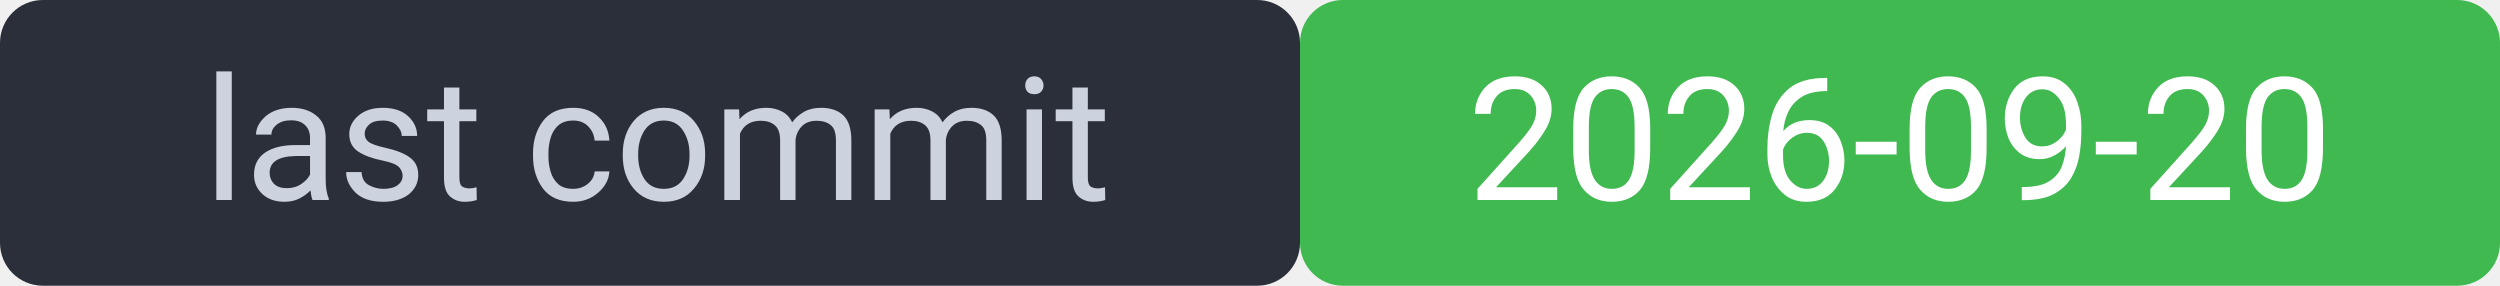
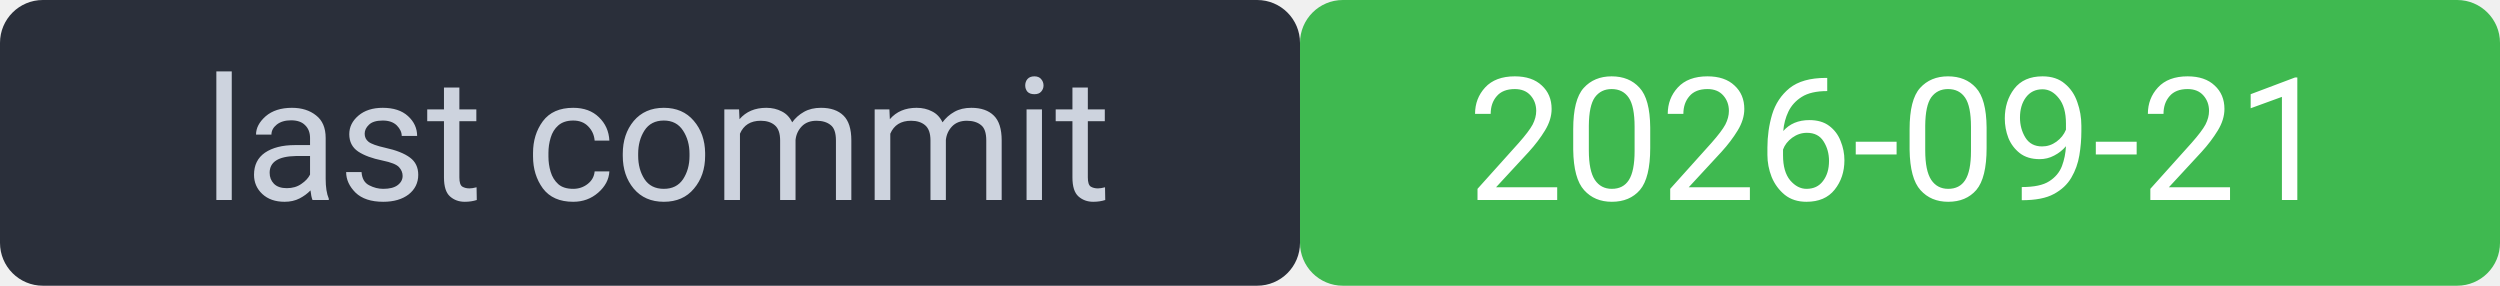
<svg xmlns="http://www.w3.org/2000/svg" width="175" height="20" viewBox="0 0 175 20" font-family="system-ui,Segoe UI,Roboto,sans-serif" font-size="12">
  <rect width="91" height="20" rx="3" fill="#2a2f3a" />
  <rect x="91" width="84" height="20" rx="3" fill="#3fb950" />
  <rect width="175" height="20" rx="3" fill="none" />
  <text x="46" y="14" fill="#cdd3de" text-anchor="middle">last commit</text>
-   <text x="133" y="14" fill="#ffffff" text-anchor="middle">2026-09-20</text>
+   <text x="133" y="14" fill="#ffffff" text-anchor="middle">2026-09-21</text>
</svg>
